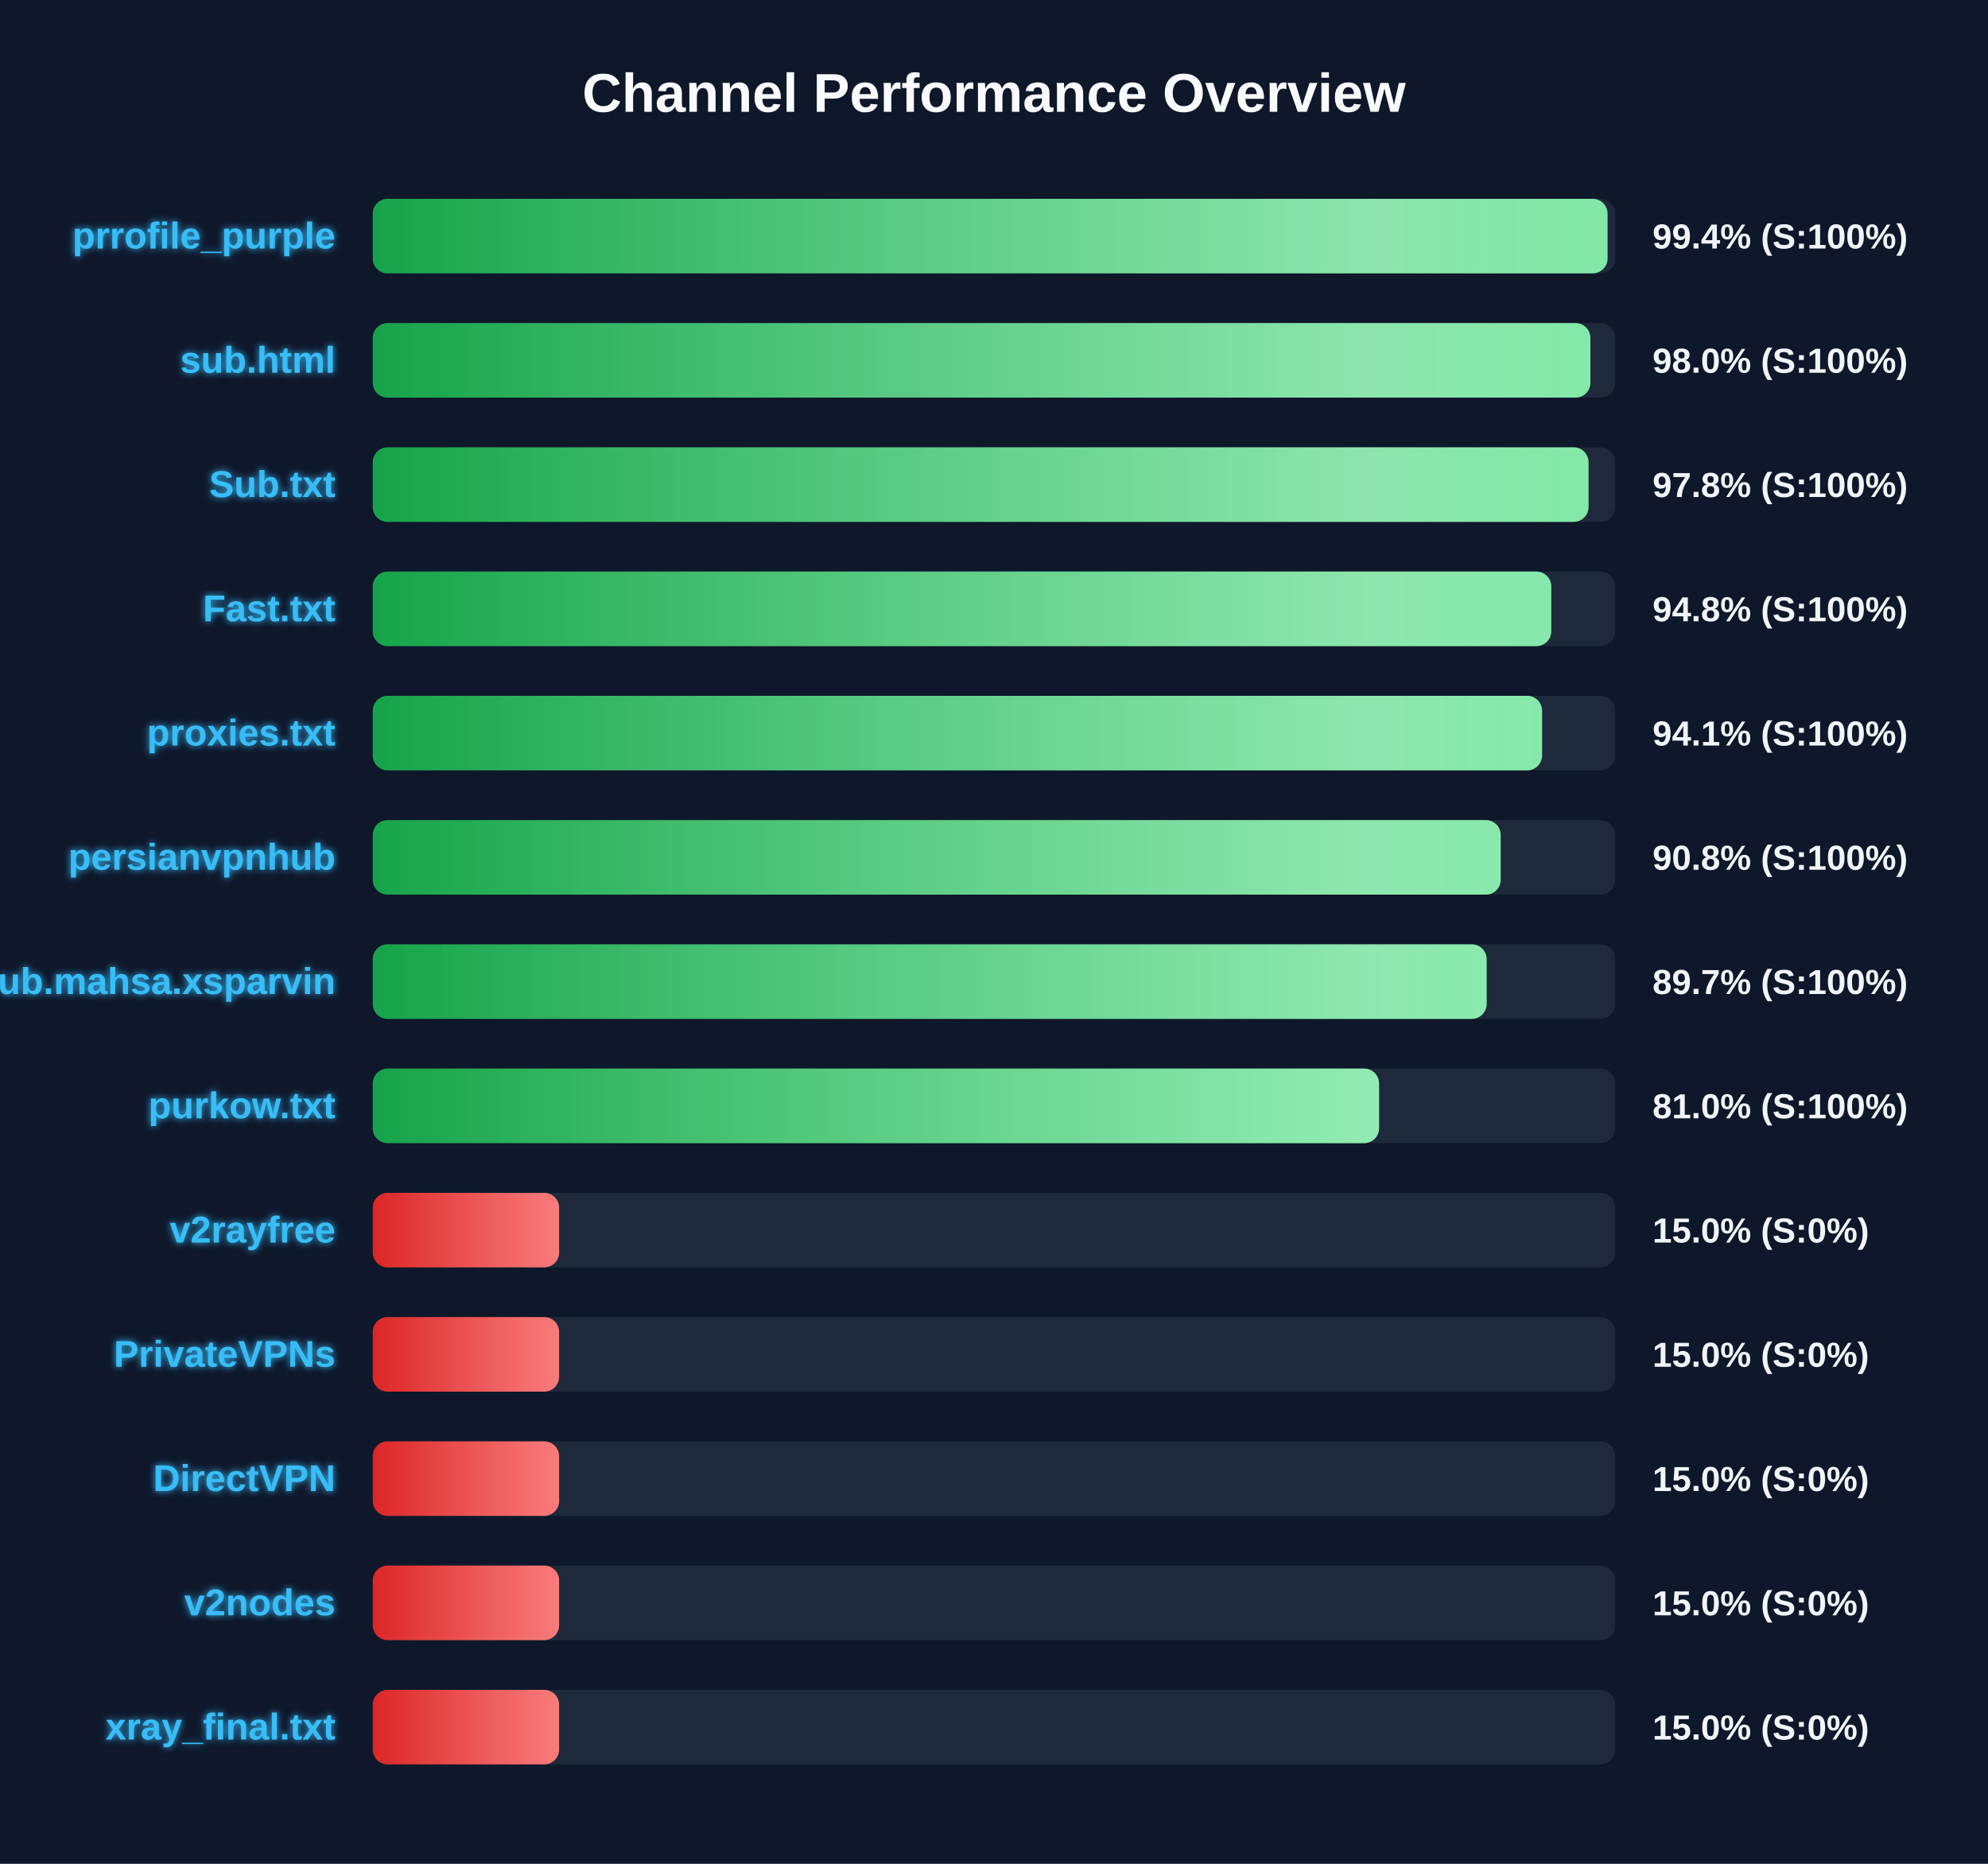
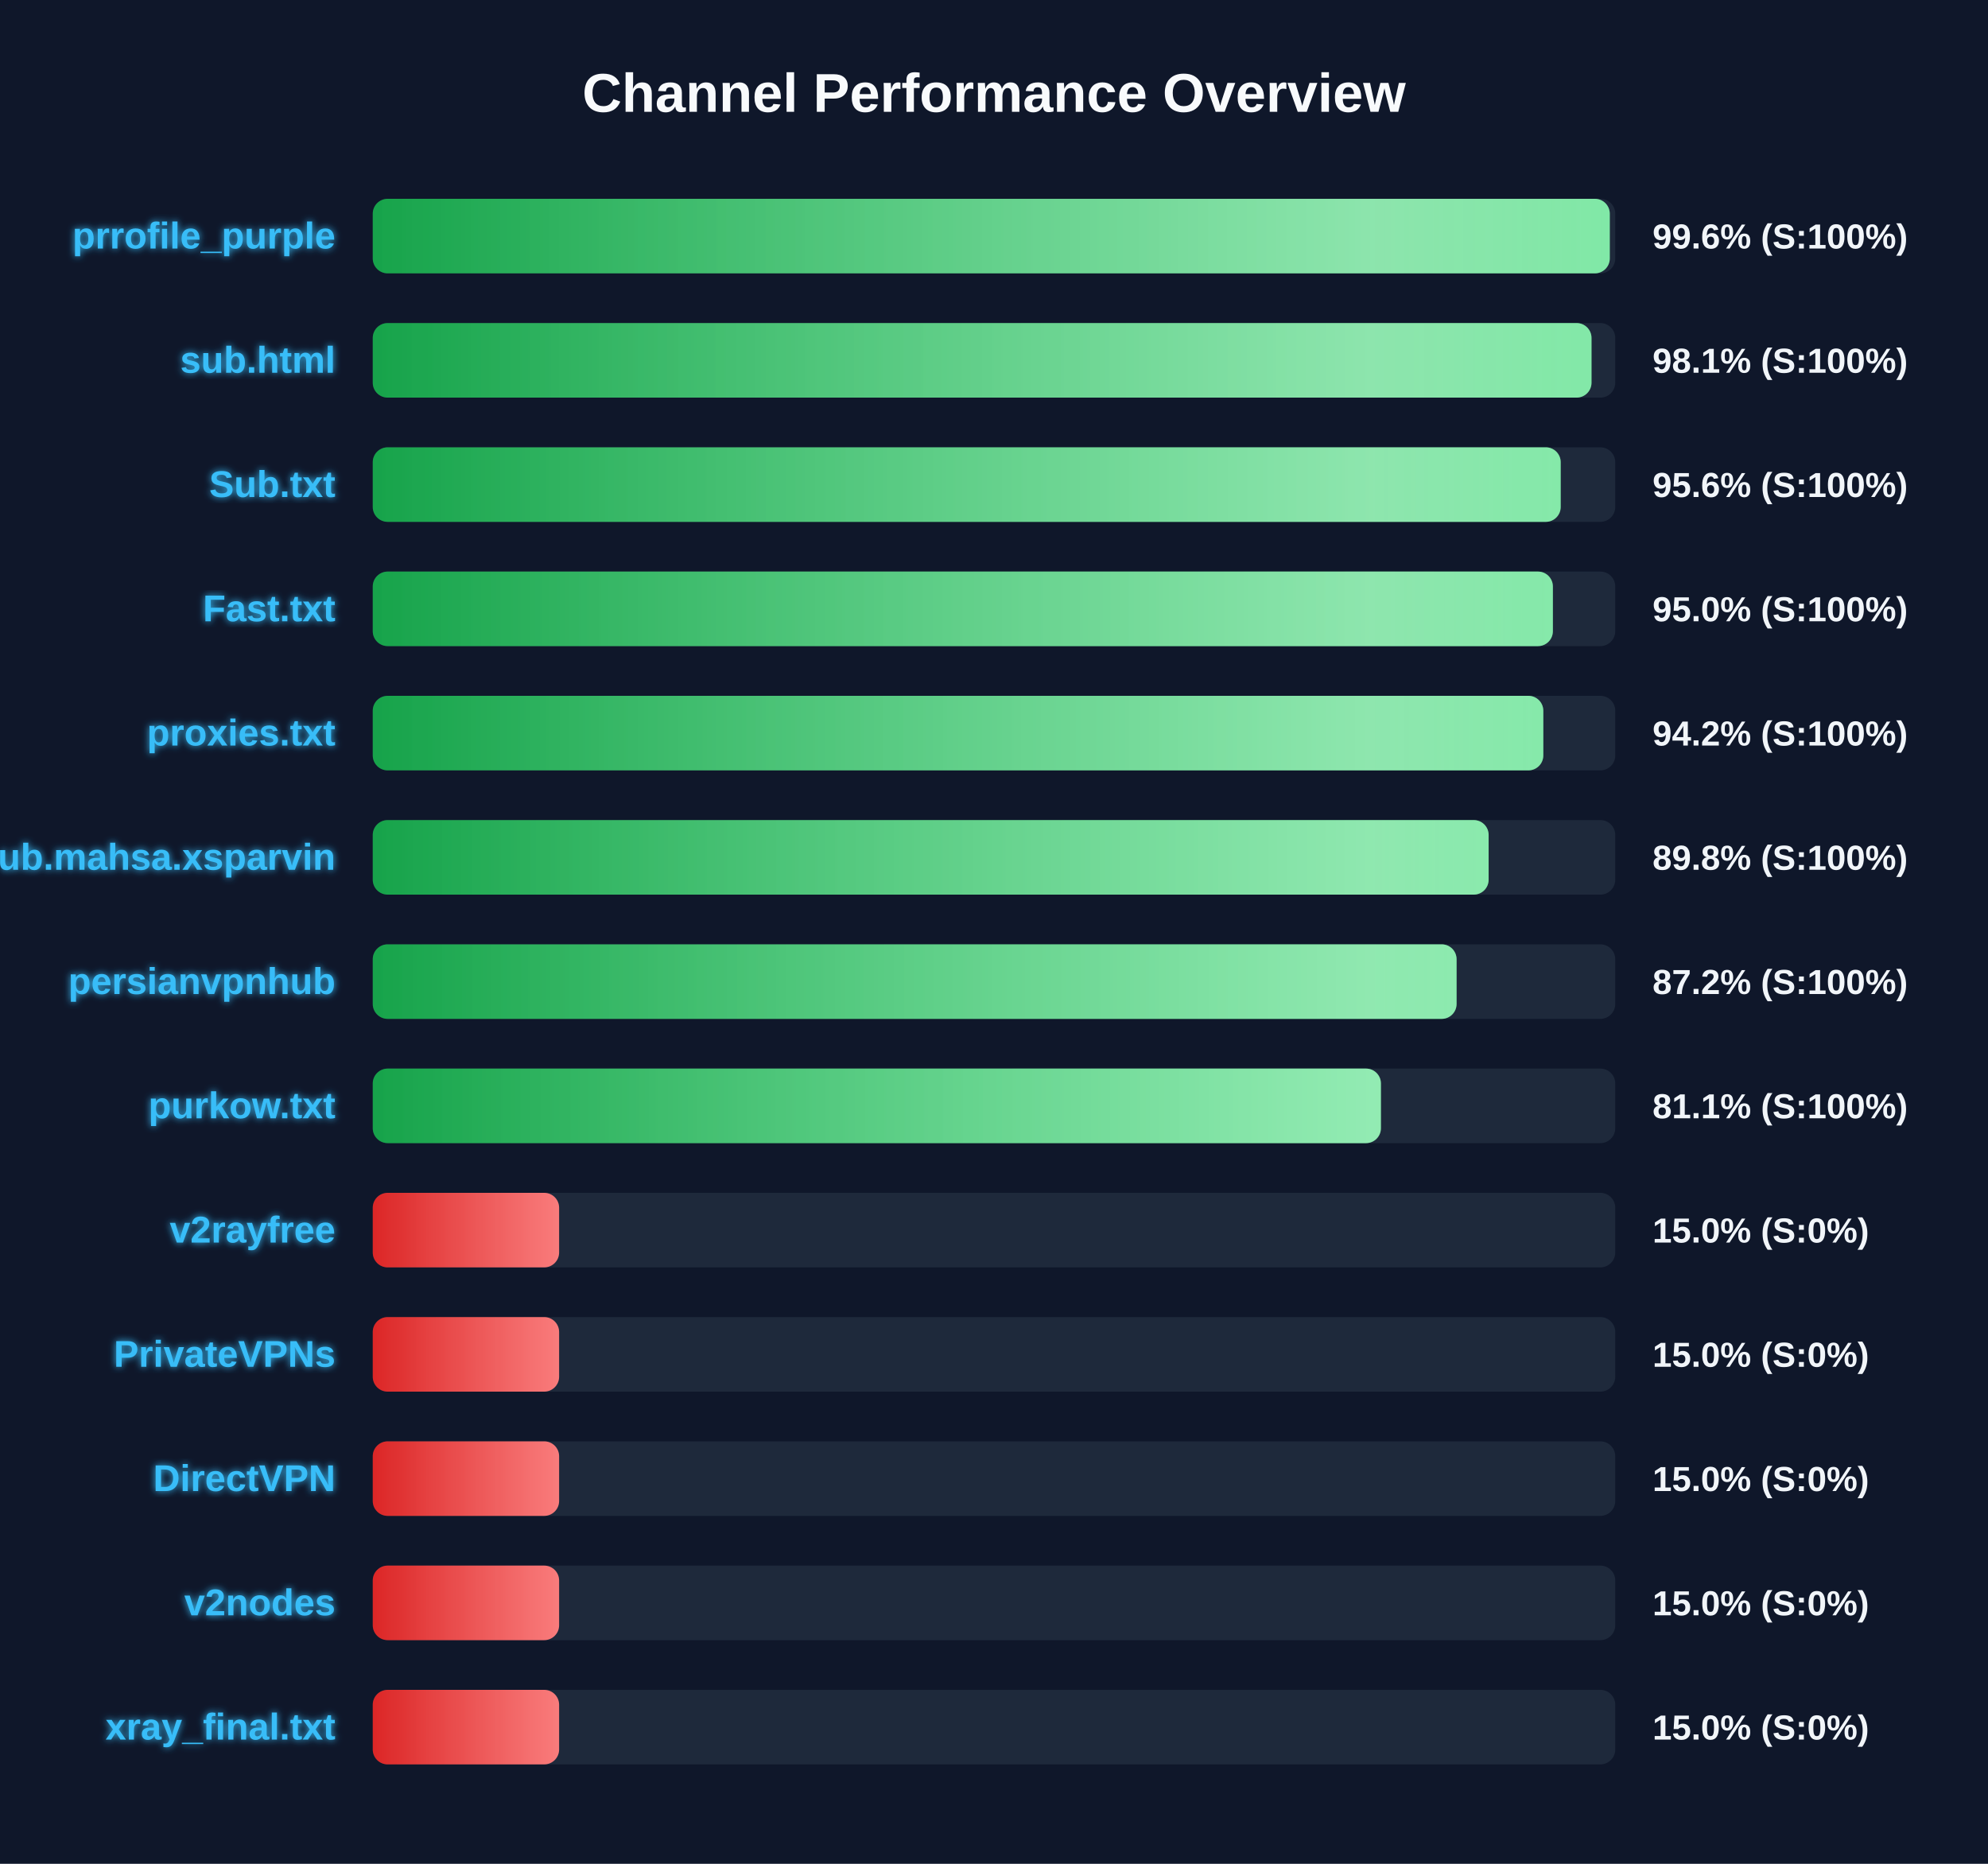
<svg xmlns="http://www.w3.org/2000/svg" width="800" height="750" version="1.1">
  <defs>
    <linearGradient id="grad-green" x1="0%" y1="0%" x2="100%" y2="0%">
      <stop offset="0%" stop-color="#16a34a" />
      <stop offset="100%" stop-color="#4ade80" />
    </linearGradient>
    <linearGradient id="grad-yellow" x1="0%" y1="0%" x2="100%" y2="0%">
      <stop offset="0%" stop-color="#ca8a04" />
      <stop offset="100%" stop-color="#fde047" />
    </linearGradient>
    <linearGradient id="grad-red" x1="0%" y1="0%" x2="100%" y2="0%">
      <stop offset="0%" stop-color="#dc2626" />
      <stop offset="100%" stop-color="#f87171" />
    </linearGradient>
    <linearGradient id="shimmer" x1="0%" y1="0%" x2="100%" y2="0%">
      <stop offset="0%" stop-color="rgba(255,255,255,0)" />
      <stop offset="50%" stop-color="rgba(255,255,255,0.4)" />
      <stop offset="100%" stop-color="rgba(255,255,255,0)" />
    </linearGradient>
    <filter id="glow" x="-20%" y="-20%" width="140%" height="140%">
      <feGaussianBlur stdDeviation="1.5" result="blur" />
      <feComposite in="SourceGraphic" in2="blur" operator="over" />
    </filter>
  </defs>
  <style>
        .bg-rect { fill: #0f172a; }
        .title { font: bold 22px 'Segoe UI', Arial, sans-serif; fill: #f8fafc; }
        .row { font: bold 15px 'Segoe UI', Arial, sans-serif; fill: #38bdf8; filter: url(#glow); }
        .score { font: bold 14px 'Segoe UI', Arial, sans-serif; fill: #f1f5f9; }
        @keyframes shimmer-anim {
            0% { transform: translateX(-100%); }
            100% { transform: translateX(200%); }
        }
        .shimmer-rect {
            animation: shimmer-anim 2.5s infinite linear;
        }
    </style>
  <rect width="100%" height="100%" class="bg-rect" />
  <text x="400" y="45" text-anchor="middle" class="title">Channel Performance Overview</text>
  <rect x="150" y="80" width="500" height="30" fill="#1e293b" rx="6" />
  <clipPath id="clip-0">
-     <rect x="150" y="80" width="496.9" height="30" rx="6" />
+     <rect x="150" y="80" width="497.8" height="30" rx="6" />
  </clipPath>
-   <rect x="150" y="80" width="496.9" height="30" fill="url(#grad-green)" rx="6" />
+   <rect x="150" y="80" width="497.8" height="30" fill="url(#grad-green)" rx="6" />
  <g clip-path="url(#clip-0)">
    <rect x="150" y="80" width="100%" height="30" fill="url(#shimmer)" class="shimmer-rect" />
  </g>
  <text x="135" y="100" text-anchor="end" class="row">prrofile_purple</text>
-   <text x="665" y="100" text-anchor="start" class="score">99.4% (S:100%)</text>
+   <text x="665" y="100" text-anchor="start" class="score">99.6% (S:100%)</text>
  <rect x="150" y="130" width="500" height="30" fill="#1e293b" rx="6" />
  <clipPath id="clip-1">
-     <rect x="150" y="130" width="490.0" height="30" rx="6" />
+     <rect x="150" y="130" width="490.45" height="30" rx="6" />
  </clipPath>
-   <rect x="150" y="130" width="490.0" height="30" fill="url(#grad-green)" rx="6" />
+   <rect x="150" y="130" width="490.45" height="30" fill="url(#grad-green)" rx="6" />
  <g clip-path="url(#clip-1)">
    <rect x="150" y="130" width="100%" height="30" fill="url(#shimmer)" class="shimmer-rect" />
  </g>
  <text x="135" y="150" text-anchor="end" class="row">sub.html</text>
-   <text x="665" y="150" text-anchor="start" class="score">98.0% (S:100%)</text>
+   <text x="665" y="150" text-anchor="start" class="score">98.1% (S:100%)</text>
  <rect x="150" y="180" width="500" height="30" fill="#1e293b" rx="6" />
  <clipPath id="clip-2">
-     <rect x="150" y="180" width="489.25" height="30" rx="6" />
+     <rect x="150" y="180" width="478.05" height="30" rx="6" />
  </clipPath>
-   <rect x="150" y="180" width="489.25" height="30" fill="url(#grad-green)" rx="6" />
+   <rect x="150" y="180" width="478.05" height="30" fill="url(#grad-green)" rx="6" />
  <g clip-path="url(#clip-2)">
    <rect x="150" y="180" width="100%" height="30" fill="url(#shimmer)" class="shimmer-rect" />
  </g>
  <text x="135" y="200" text-anchor="end" class="row">Sub.txt</text>
-   <text x="665" y="200" text-anchor="start" class="score">97.8% (S:100%)</text>
+   <text x="665" y="200" text-anchor="start" class="score">95.6% (S:100%)</text>
  <rect x="150" y="230" width="500" height="30" fill="#1e293b" rx="6" />
  <clipPath id="clip-3">
-     <rect x="150" y="230" width="474.25" height="30" rx="6" />
+     <rect x="150" y="230" width="474.9" height="30" rx="6" />
  </clipPath>
-   <rect x="150" y="230" width="474.25" height="30" fill="url(#grad-green)" rx="6" />
+   <rect x="150" y="230" width="474.9" height="30" fill="url(#grad-green)" rx="6" />
  <g clip-path="url(#clip-3)">
    <rect x="150" y="230" width="100%" height="30" fill="url(#shimmer)" class="shimmer-rect" />
  </g>
  <text x="135" y="250" text-anchor="end" class="row">Fast.txt</text>
-   <text x="665" y="250" text-anchor="start" class="score">94.8% (S:100%)</text>
+   <text x="665" y="250" text-anchor="start" class="score">95.0% (S:100%)</text>
  <rect x="150" y="280" width="500" height="30" fill="#1e293b" rx="6" />
  <clipPath id="clip-4">
-     <rect x="150" y="280" width="470.55" height="30" rx="6" />
+     <rect x="150" y="280" width="471.05" height="30" rx="6" />
  </clipPath>
-   <rect x="150" y="280" width="470.55" height="30" fill="url(#grad-green)" rx="6" />
+   <rect x="150" y="280" width="471.05" height="30" fill="url(#grad-green)" rx="6" />
  <g clip-path="url(#clip-4)">
    <rect x="150" y="280" width="100%" height="30" fill="url(#shimmer)" class="shimmer-rect" />
  </g>
  <text x="135" y="300" text-anchor="end" class="row">proxies.txt</text>
-   <text x="665" y="300" text-anchor="start" class="score">94.1% (S:100%)</text>
+   <text x="665" y="300" text-anchor="start" class="score">94.2% (S:100%)</text>
  <rect x="150" y="330" width="500" height="30" fill="#1e293b" rx="6" />
  <clipPath id="clip-5">
-     <rect x="150" y="330" width="453.9" height="30" rx="6" />
+     <rect x="150" y="330" width="449.05" height="30" rx="6" />
  </clipPath>
-   <rect x="150" y="330" width="453.9" height="30" fill="url(#grad-green)" rx="6" />
+   <rect x="150" y="330" width="449.05" height="30" fill="url(#grad-green)" rx="6" />
  <g clip-path="url(#clip-5)">
    <rect x="150" y="330" width="100%" height="30" fill="url(#shimmer)" class="shimmer-rect" />
  </g>
-   <text x="135" y="350" text-anchor="end" class="row">persianvpnhub</text>
-   <text x="665" y="350" text-anchor="start" class="score">90.8% (S:100%)</text>
+   <text x="135" y="350" text-anchor="end" class="row">Sub.mahsa.xsparvin</text>
+   <text x="665" y="350" text-anchor="start" class="score">89.8% (S:100%)</text>
  <rect x="150" y="380" width="500" height="30" fill="#1e293b" rx="6" />
  <clipPath id="clip-6">
-     <rect x="150" y="380" width="448.25" height="30" rx="6" />
+     <rect x="150" y="380" width="436.15" height="30" rx="6" />
  </clipPath>
-   <rect x="150" y="380" width="448.25" height="30" fill="url(#grad-green)" rx="6" />
+   <rect x="150" y="380" width="436.15" height="30" fill="url(#grad-green)" rx="6" />
  <g clip-path="url(#clip-6)">
    <rect x="150" y="380" width="100%" height="30" fill="url(#shimmer)" class="shimmer-rect" />
  </g>
-   <text x="135" y="400" text-anchor="end" class="row">Sub.mahsa.xsparvin</text>
-   <text x="665" y="400" text-anchor="start" class="score">89.7% (S:100%)</text>
+   <text x="135" y="400" text-anchor="end" class="row">persianvpnhub</text>
+   <text x="665" y="400" text-anchor="start" class="score">87.2% (S:100%)</text>
  <rect x="150" y="430" width="500" height="30" fill="#1e293b" rx="6" />
  <clipPath id="clip-7">
-     <rect x="150" y="430" width="404.95" height="30" rx="6" />
+     <rect x="150" y="430" width="405.7" height="30" rx="6" />
  </clipPath>
-   <rect x="150" y="430" width="404.95" height="30" fill="url(#grad-green)" rx="6" />
+   <rect x="150" y="430" width="405.7" height="30" fill="url(#grad-green)" rx="6" />
  <g clip-path="url(#clip-7)">
    <rect x="150" y="430" width="100%" height="30" fill="url(#shimmer)" class="shimmer-rect" />
  </g>
  <text x="135" y="450" text-anchor="end" class="row">purkow.txt</text>
-   <text x="665" y="450" text-anchor="start" class="score">81.0% (S:100%)</text>
+   <text x="665" y="450" text-anchor="start" class="score">81.1% (S:100%)</text>
  <rect x="150" y="480" width="500" height="30" fill="#1e293b" rx="6" />
  <clipPath id="clip-8">
    <rect x="150" y="480" width="75.0" height="30" rx="6" />
  </clipPath>
  <rect x="150" y="480" width="75.0" height="30" fill="url(#grad-red)" rx="6" />
  <g clip-path="url(#clip-8)">
    <rect x="150" y="480" width="100%" height="30" fill="url(#shimmer)" class="shimmer-rect" />
  </g>
  <text x="135" y="500" text-anchor="end" class="row">v2rayfree</text>
  <text x="665" y="500" text-anchor="start" class="score">15.0% (S:0%)</text>
  <rect x="150" y="530" width="500" height="30" fill="#1e293b" rx="6" />
  <clipPath id="clip-9">
    <rect x="150" y="530" width="75.0" height="30" rx="6" />
  </clipPath>
  <rect x="150" y="530" width="75.0" height="30" fill="url(#grad-red)" rx="6" />
  <g clip-path="url(#clip-9)">
    <rect x="150" y="530" width="100%" height="30" fill="url(#shimmer)" class="shimmer-rect" />
  </g>
  <text x="135" y="550" text-anchor="end" class="row">PrivateVPNs</text>
  <text x="665" y="550" text-anchor="start" class="score">15.0% (S:0%)</text>
  <rect x="150" y="580" width="500" height="30" fill="#1e293b" rx="6" />
  <clipPath id="clip-10">
    <rect x="150" y="580" width="75.0" height="30" rx="6" />
  </clipPath>
  <rect x="150" y="580" width="75.0" height="30" fill="url(#grad-red)" rx="6" />
  <g clip-path="url(#clip-10)">
    <rect x="150" y="580" width="100%" height="30" fill="url(#shimmer)" class="shimmer-rect" />
  </g>
  <text x="135" y="600" text-anchor="end" class="row">DirectVPN</text>
  <text x="665" y="600" text-anchor="start" class="score">15.0% (S:0%)</text>
  <rect x="150" y="630" width="500" height="30" fill="#1e293b" rx="6" />
  <clipPath id="clip-11">
    <rect x="150" y="630" width="75.0" height="30" rx="6" />
  </clipPath>
  <rect x="150" y="630" width="75.0" height="30" fill="url(#grad-red)" rx="6" />
  <g clip-path="url(#clip-11)">
    <rect x="150" y="630" width="100%" height="30" fill="url(#shimmer)" class="shimmer-rect" />
  </g>
  <text x="135" y="650" text-anchor="end" class="row">v2nodes</text>
  <text x="665" y="650" text-anchor="start" class="score">15.0% (S:0%)</text>
  <rect x="150" y="680" width="500" height="30" fill="#1e293b" rx="6" />
  <clipPath id="clip-12">
    <rect x="150" y="680" width="75.0" height="30" rx="6" />
  </clipPath>
  <rect x="150" y="680" width="75.0" height="30" fill="url(#grad-red)" rx="6" />
  <g clip-path="url(#clip-12)">
    <rect x="150" y="680" width="100%" height="30" fill="url(#shimmer)" class="shimmer-rect" />
  </g>
  <text x="135" y="700" text-anchor="end" class="row">xray_final.txt</text>
  <text x="665" y="700" text-anchor="start" class="score">15.0% (S:0%)</text>
</svg>
